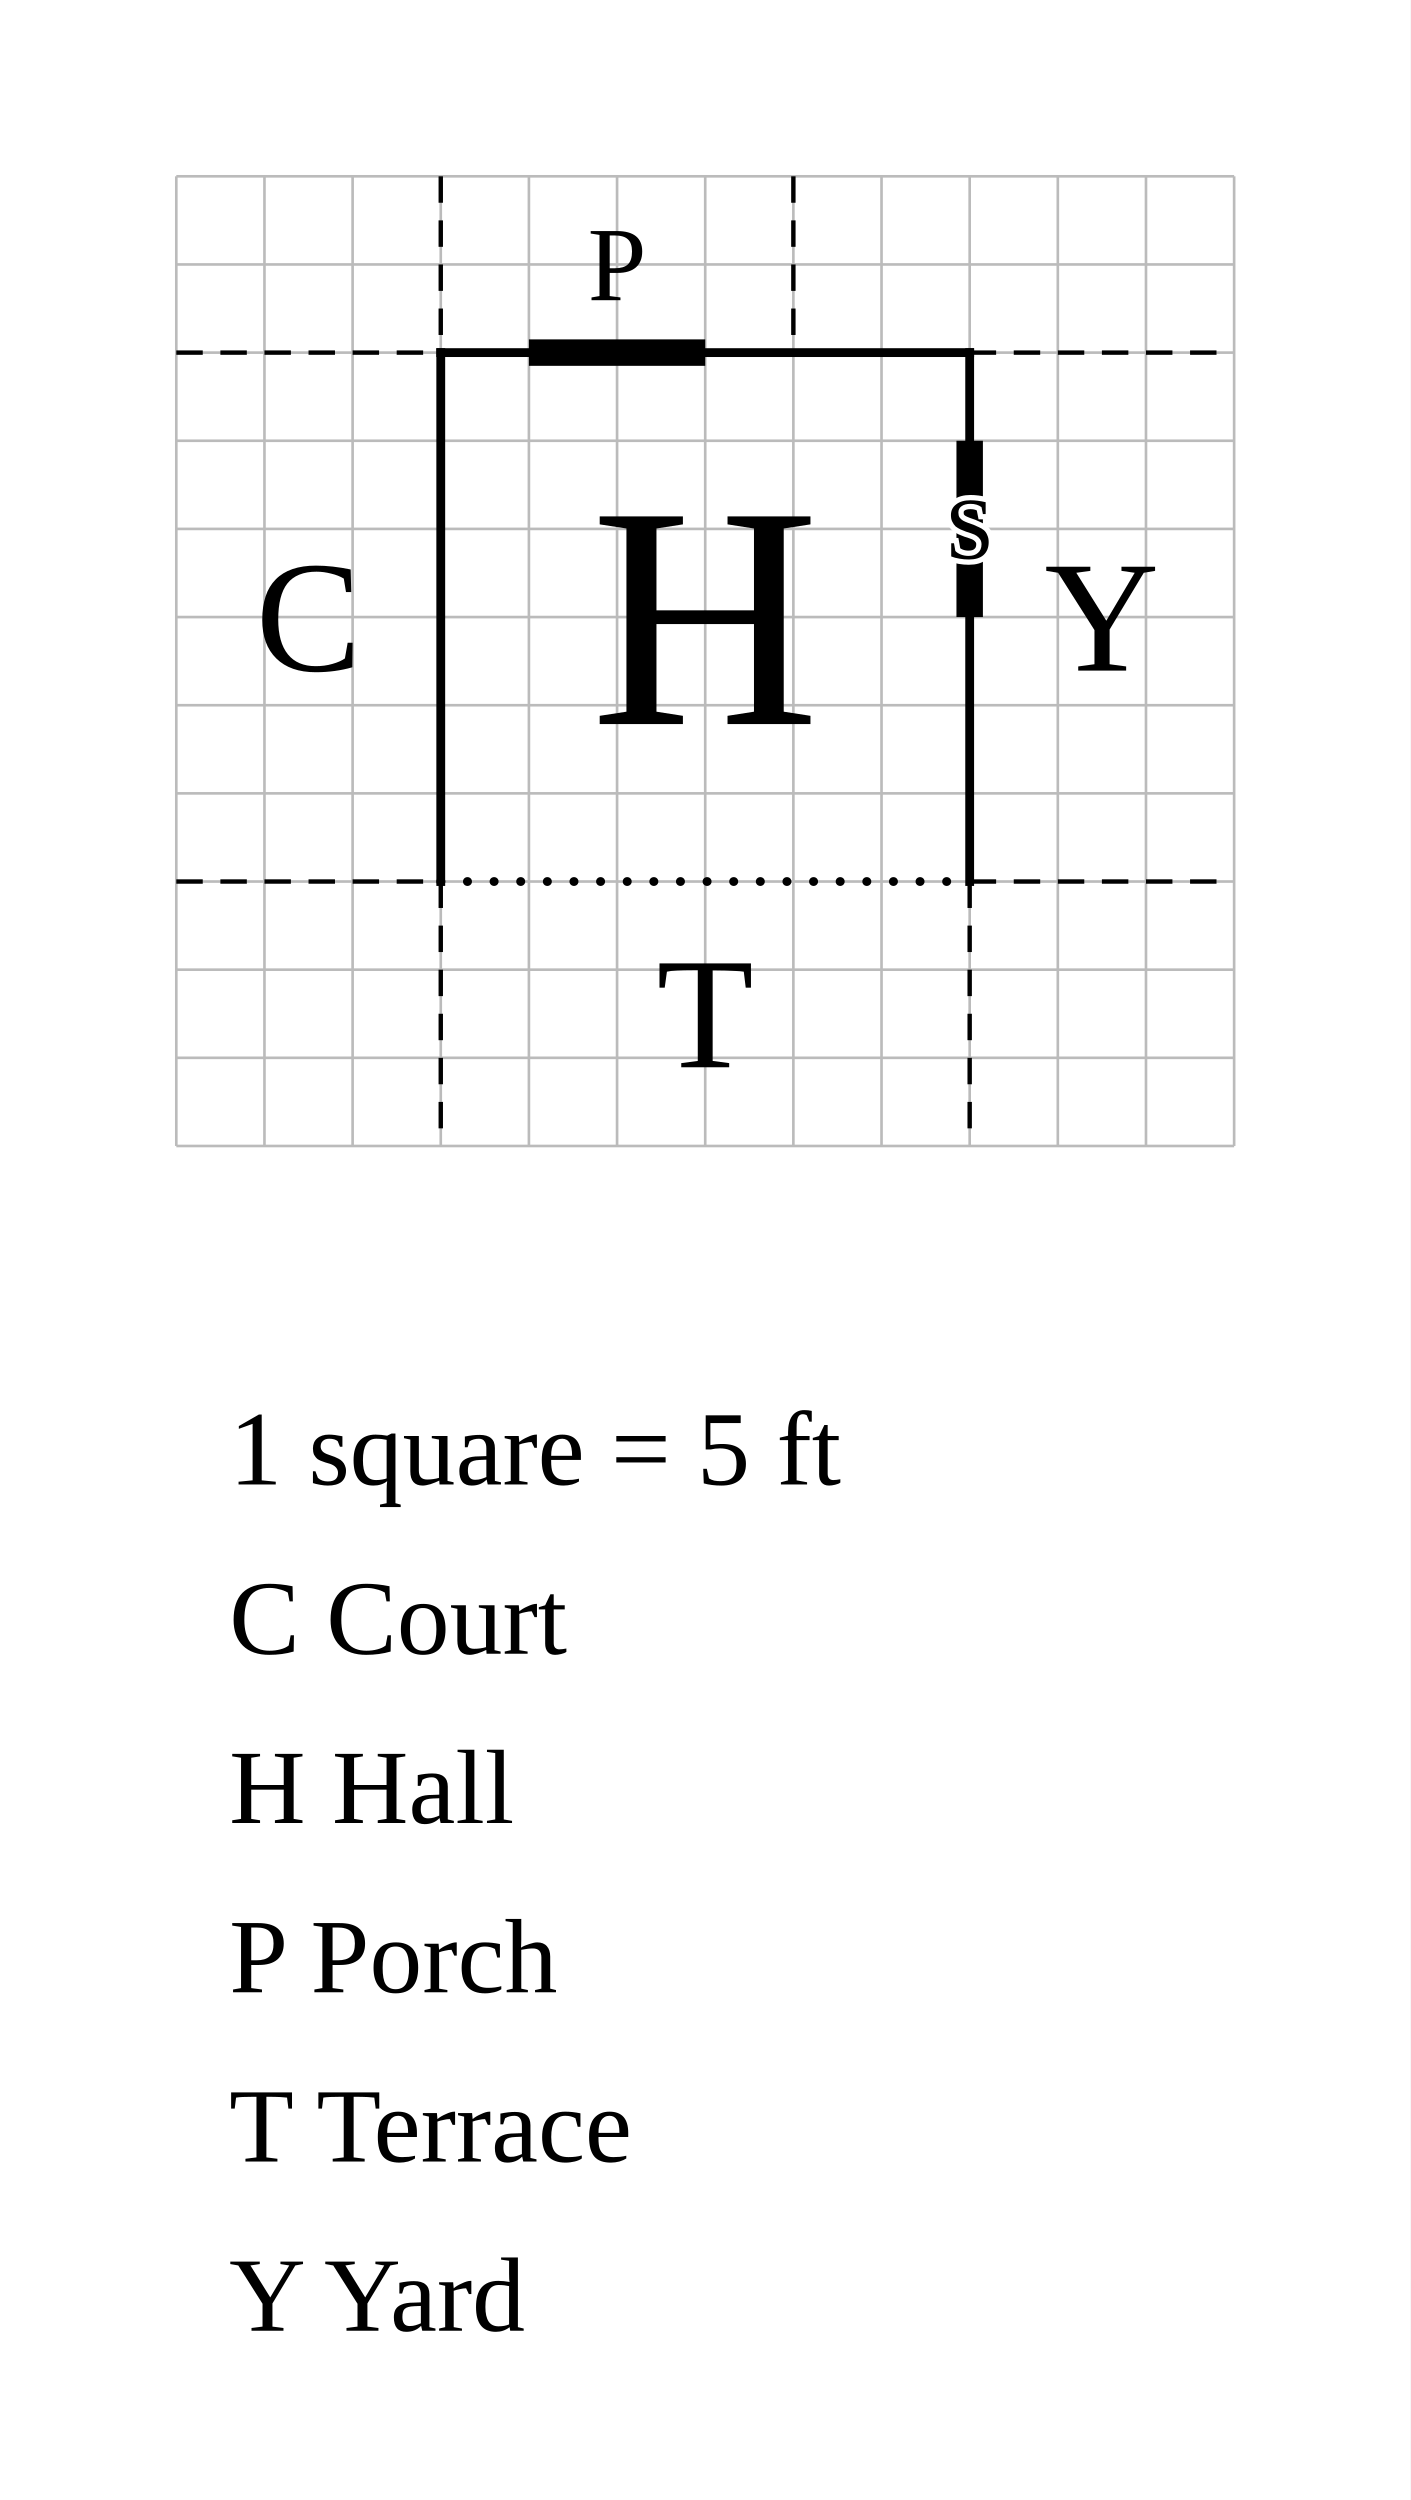
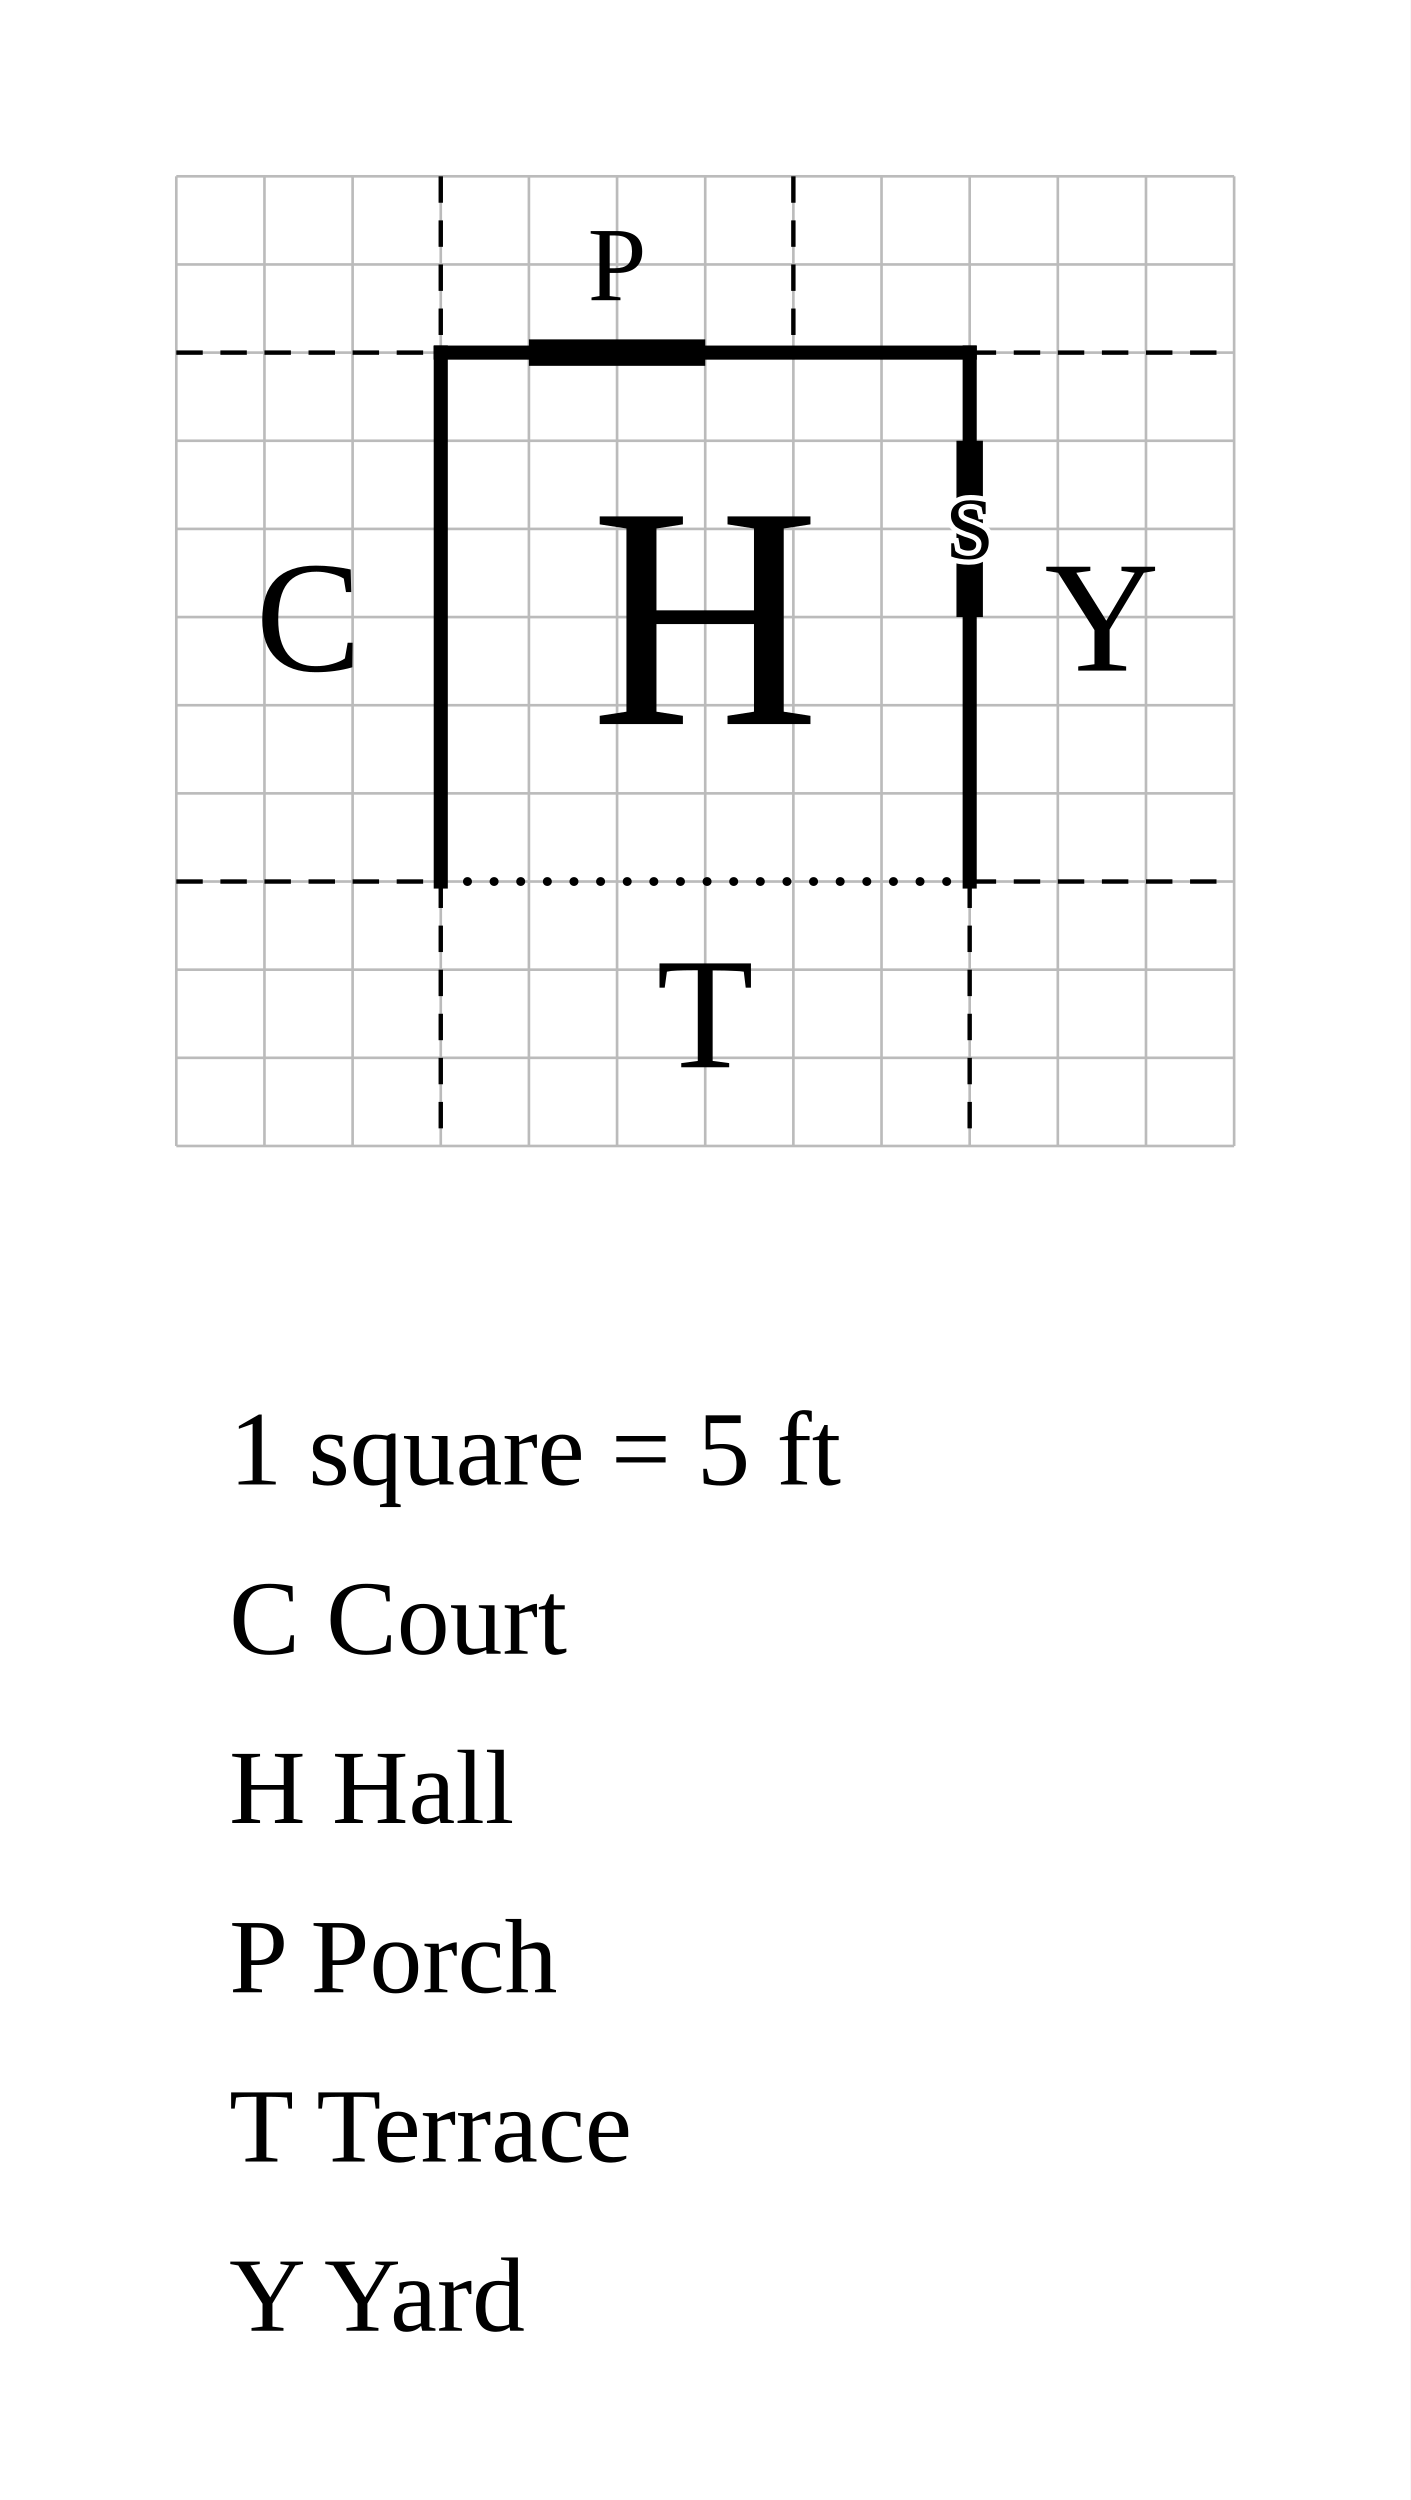
<svg xmlns="http://www.w3.org/2000/svg" width="800" height="1418" viewBox="-25 -20 80 141.8">
  <rect x="-25" y="-20" width="80" height="141.8" fill="white" />
  <g stroke="#bbb" stroke-width="0.15">
    <line x1="-15" y1="-10" x2="-15" y2="45" />
    <line x1="-10" y1="-10" x2="-10" y2="45" />
    <line x1="-5" y1="-10" x2="-5" y2="45" />
    <line x1="0" y1="-10" x2="0" y2="45" />
    <line x1="5" y1="-10" x2="5" y2="45" />
    <line x1="10" y1="-10" x2="10" y2="45" />
    <line x1="15" y1="-10" x2="15" y2="45" />
    <line x1="20" y1="-10" x2="20" y2="45" />
    <line x1="25" y1="-10" x2="25" y2="45" />
    <line x1="30" y1="-10" x2="30" y2="45" />
    <line x1="35" y1="-10" x2="35" y2="45" />
    <line x1="40" y1="-10" x2="40" y2="45" />
    <line x1="45" y1="-10" x2="45" y2="45" />
    <line x1="-15" y1="-10" x2="45" y2="-10" />
    <line x1="-15" y1="-5" x2="45" y2="-5" />
    <line x1="-15" y1="0" x2="45" y2="0" />
    <line x1="-15" y1="5" x2="45" y2="5" />
    <line x1="-15" y1="10" x2="45" y2="10" />
    <line x1="-15" y1="15" x2="45" y2="15" />
    <line x1="-15" y1="20" x2="45" y2="20" />
    <line x1="-15" y1="25" x2="45" y2="25" />
    <line x1="-15" y1="30" x2="45" y2="30" />
    <line x1="-15" y1="35" x2="45" y2="35" />
    <line x1="-15" y1="40" x2="45" y2="40" />
    <line x1="-15" y1="45" x2="45" y2="45" />
  </g>
+   <line class="wall exterior" x1="0" y1="0" x2="0" y2="30" stroke="black" stroke-width="0.8" stroke-linecap="square" />
+   <line class="wall exterior" x1="0" y1="0" x2="30" y2="0" stroke="black" stroke-width="0.8" stroke-linecap="square" />
+   <line class="wall exterior" x1="30" y1="0" x2="30" y2="30" stroke="black" stroke-width="0.8" stroke-linecap="square" />
  <text data-room="court" x="-7.5" y="15" text-anchor="middle" dominant-baseline="central" font-size="9">C</text>
-   <line data-room="hall" x1="0" y1="0" x2="0" y2="30" stroke="black" stroke-width="0.5" stroke-linecap="square" />
-   <line data-room="hall" x1="0" y1="0" x2="30" y2="0" stroke="black" stroke-width="0.5" stroke-linecap="square" />
-   <line data-room="hall" x1="30" y1="0" x2="30" y2="30" stroke="black" stroke-width="0.5" stroke-linecap="square" />
  <text data-room="hall" x="15" y="15" text-anchor="middle" dominant-baseline="central" font-size="18">H</text>
  <text data-room="porch" x="10" y="-5" text-anchor="middle" dominant-baseline="central" font-size="6">P</text>
  <text data-room="terrace" x="15" y="37.5" text-anchor="middle" dominant-baseline="central" font-size="9">T</text>
  <text data-room="yard" x="37.5" y="15" text-anchor="middle" dominant-baseline="central" font-size="9">Y</text>
  <line class="divider" x1="-15" y1="0" x2="0" y2="0" stroke="black" stroke-width="0.25" stroke-dasharray="1.5 1" />
  <line class="divider" x1="-15" y1="30" x2="0" y2="30" stroke="black" stroke-width="0.25" stroke-dasharray="1.5 1" />
  <line class="divider" x1="0" y1="-10" x2="0" y2="0" stroke="black" stroke-width="0.25" stroke-dasharray="1.5 1" />
  <line class="divider" x1="0" y1="30" x2="0" y2="45" stroke="black" stroke-width="0.25" stroke-dasharray="1.5 1" />
  <line class="divider" x1="20" y1="-10" x2="20" y2="0" stroke="black" stroke-width="0.25" stroke-dasharray="1.5 1" />
  <line class="divider" x1="30" y1="0" x2="45" y2="0" stroke="black" stroke-width="0.25" stroke-dasharray="1.5 1" />
  <line class="divider" x1="30" y1="30" x2="30" y2="45" stroke="black" stroke-width="0.25" stroke-dasharray="1.5 1" />
  <line class="divider" x1="30" y1="30" x2="45" y2="30" stroke="black" stroke-width="0.25" stroke-dasharray="1.5 1" />
  <line class="open" x1="0" y1="30" x2="30" y2="30" stroke="black" stroke-width="0.5" stroke-dasharray="0.01 1.5" stroke-linecap="round" />
  <line class="door" x1="5" y1="0" x2="15" y2="0" stroke="black" stroke-width="1.5" />
  <line class="secret" x1="30" y1="5" x2="30" y2="15" stroke="black" stroke-width="1.5" />
  <text class="secret" x="30" y="10" text-anchor="middle" dominant-baseline="central" font-size="5" stroke="white" stroke-width="0.6" paint-order="stroke">S</text>
  <text class="scale" x="-12" y="64.2" font-size="6">1 square = 5 ft</text>
  <text class="key" x="-12" y="73.8" font-size="6">C  Court</text>
  <text class="key" x="-12" y="83.4" font-size="6">H  Hall</text>
  <text class="key" x="-12" y="93" font-size="6">P  Porch</text>
  <text class="key" x="-12" y="102.6" font-size="6">T  Terrace</text>
  <text class="key" x="-12" y="112.2" font-size="6">Y  Yard</text>
</svg>
